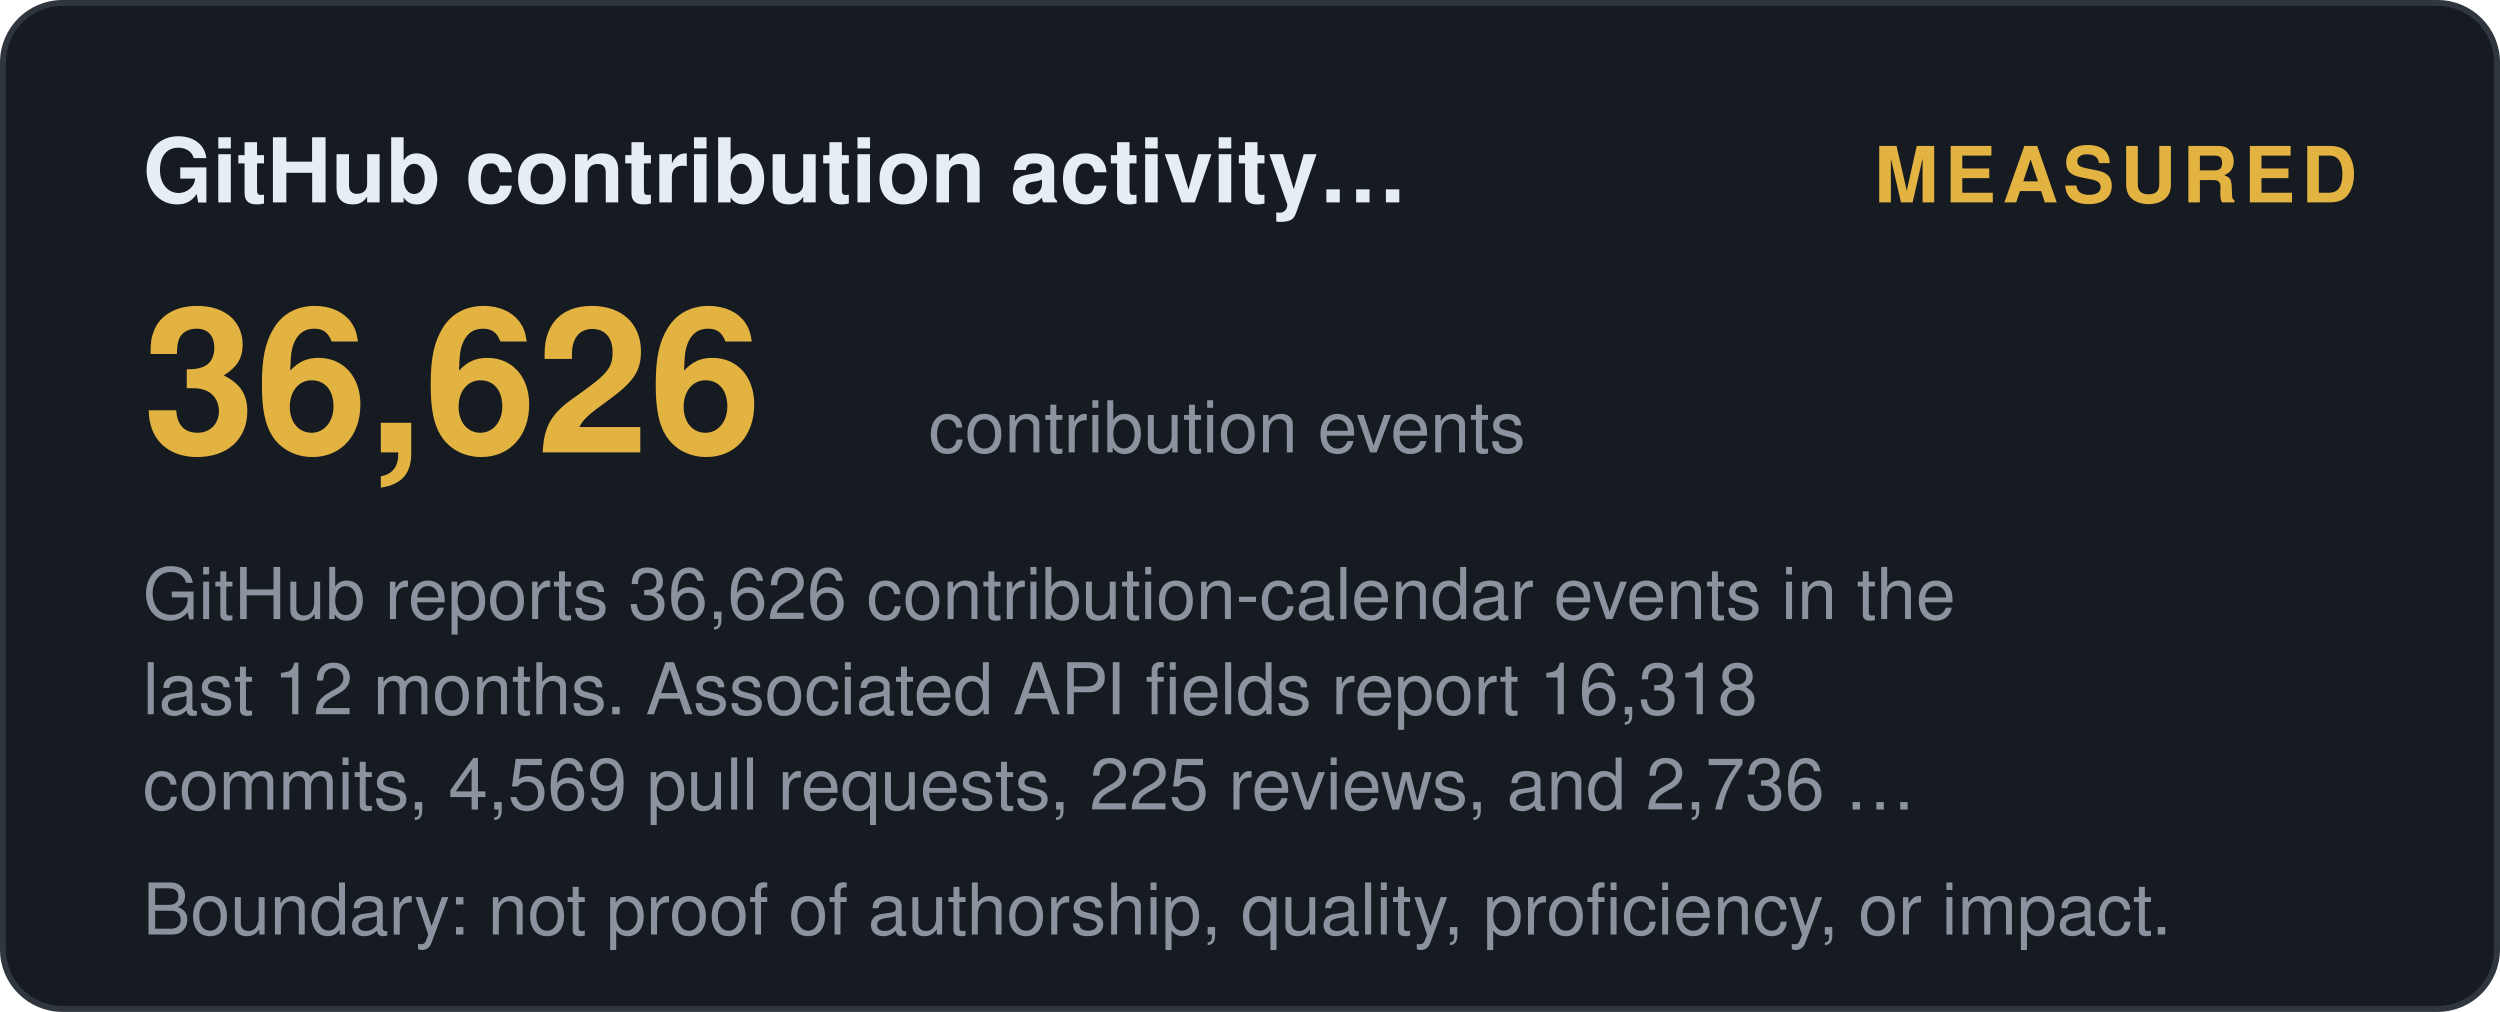
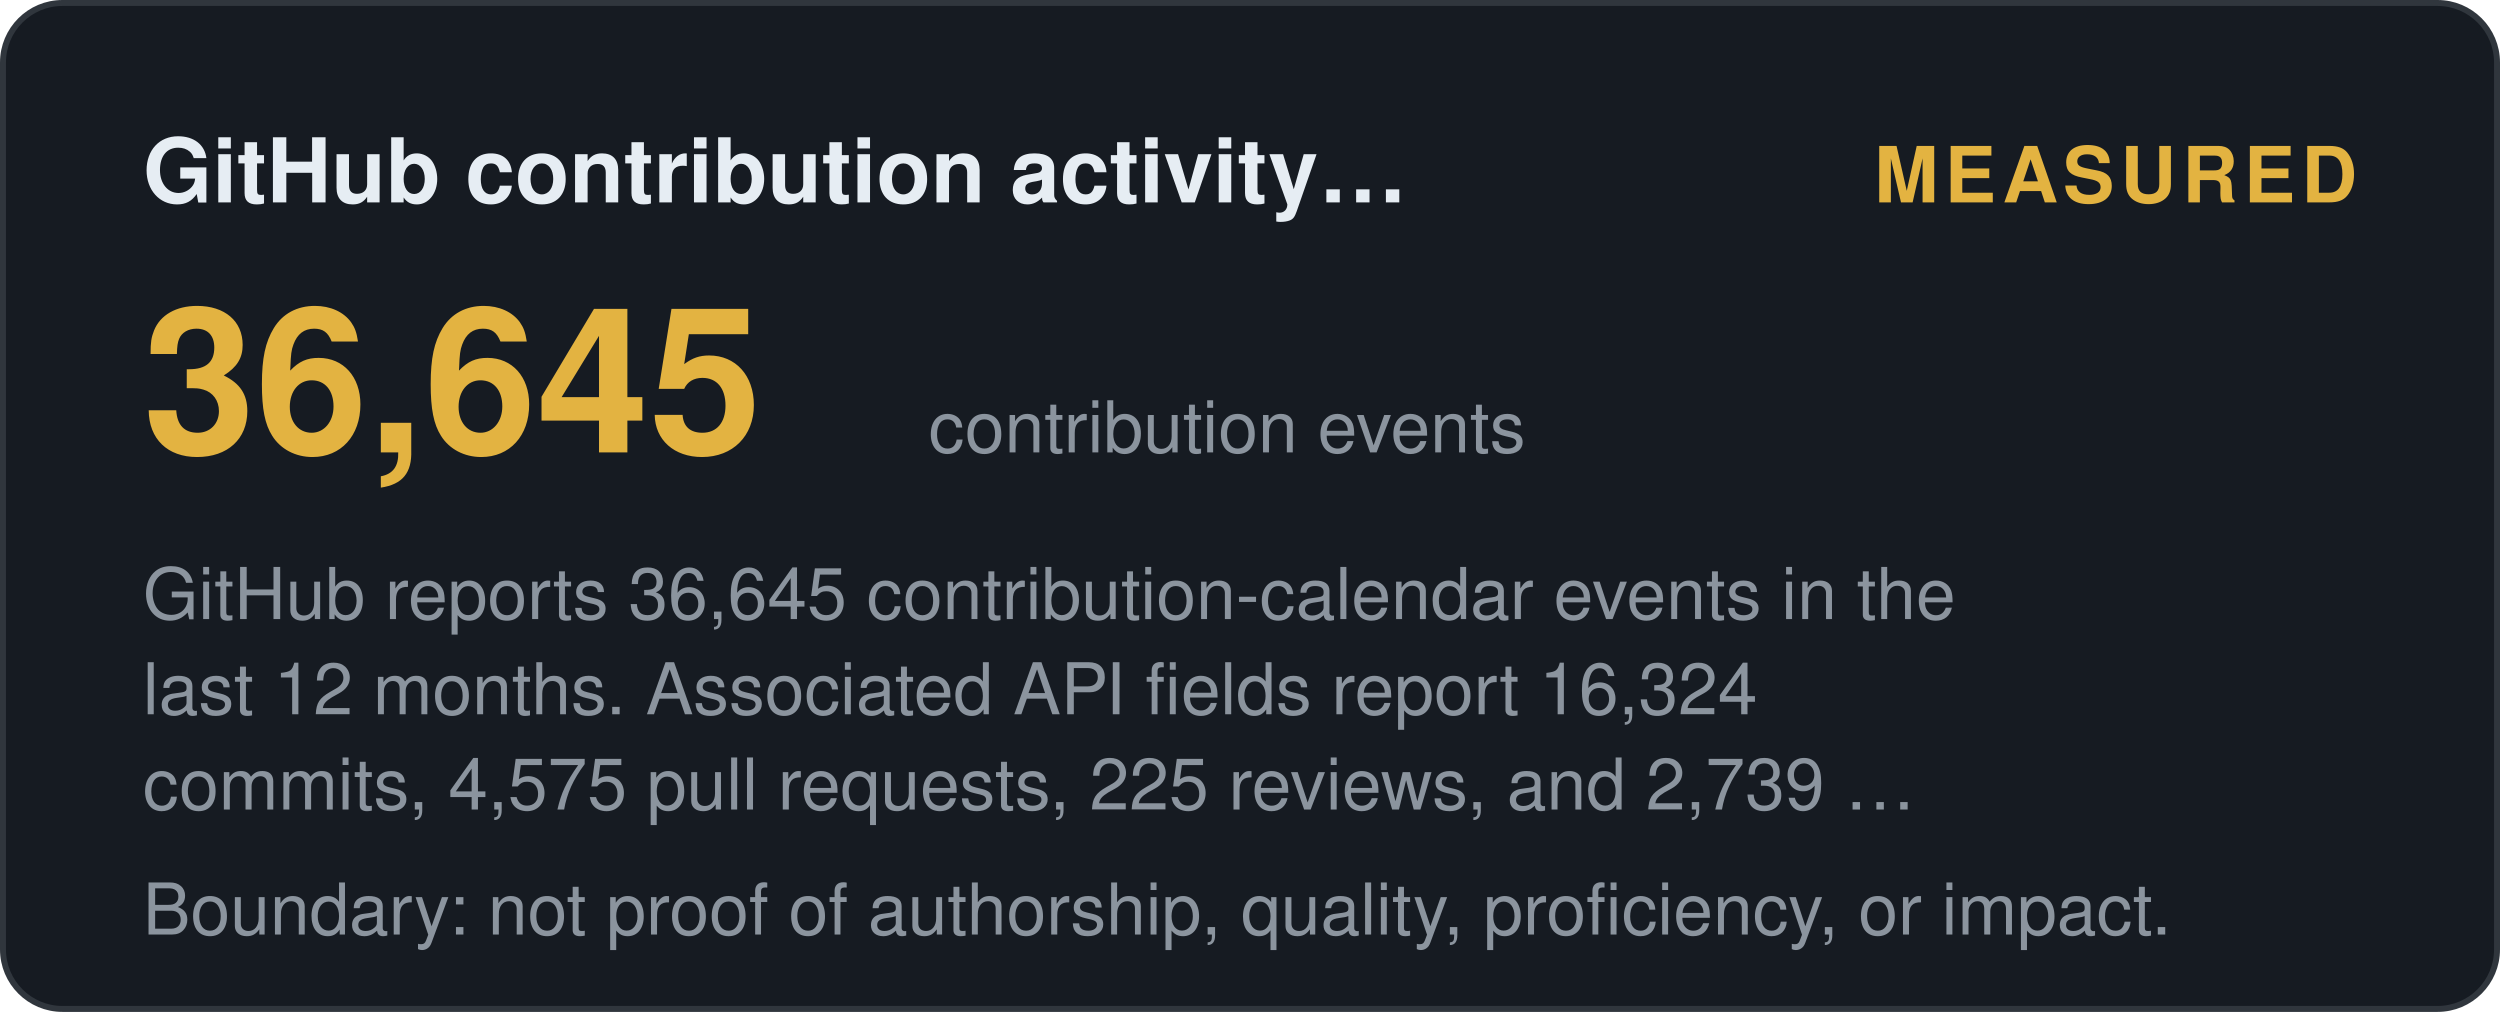
<svg xmlns="http://www.w3.org/2000/svg" width="420" height="170" viewBox="0 0 420 170" role="img" aria-label="GitHub contribution activity (12 months): measured">
  <style>
    .t { font: 600 15px 'Segoe UI', Helvetica, Arial, sans-serif; fill: #e6edf3; }
    .big { font: 700 34px 'Segoe UI', Helvetica, Arial, sans-serif; fill: #e3b341; }
    .status, .tier { font: 700 13px 'Segoe UI', Helvetica, Arial, sans-serif; letter-spacing: 1px; }
    .ev { font: 400 12px 'Segoe UI', Helvetica, Arial, sans-serif; fill: #8b949e; }
    .fade { opacity: 1; }
  </style>
  <defs>
    <linearGradient id="shL" x1="0%" y1="0%" x2="100%" y2="0%">
      <stop offset="0%" stop-color="#9e7b2a" />
      <stop offset="50%" stop-color="#e3b341">
        <animate attributeName="offset" values="0.2;0.8;0.2" dur="6s" repeatCount="indefinite" />
      </stop>
      <stop offset="100%" stop-color="#9e7b2a" />
    </linearGradient>
  </defs>
  <rect width="419" height="169" x="0.5" y="0.5" rx="10" fill="#161b22" stroke="#30363d" />
  <text class="t fade" x="24" y="34">GitHub contribution activity…</text>
  <text class="status fade d1" x="396" y="34" text-anchor="end" fill="#e3b341">MEASURED</text>
-   <text class="big fade d1" x="24" y="76">36,626</text>
+   <text class="big fade d1" x="24" y="76">36,645</text>
  <text class="ev fade d2" x="156" y="76">contribution events</text>
-   <text class="ev fade d2" x="24" y="104">GitHub reports 36,626 contribution-calendar events in the</text>
-   <text class="ev fade d3" x="24" y="120">last 12 months. Associated API fields report 16,318</text>
-   <text class="ev fade d4" x="24" y="136">commits, 4,569 pull requests, 225 reviews, and 2,736 …</text>
+   <text class="ev fade d2" x="24" y="104">GitHub reports 36,645 contribution-calendar events in the</text>
+   <text class="ev fade d3" x="24" y="120">last 12 months. Associated API fields report 16,324</text>
+   <text class="ev fade d4" x="24" y="136">commits, 4,575 pull requests, 225 reviews, and 2,739 …</text>
  <text class="ev fade d4" x="24" y="157">Boundary: not proof of authorship, quality, proficiency, or impact.</text>
</svg>
